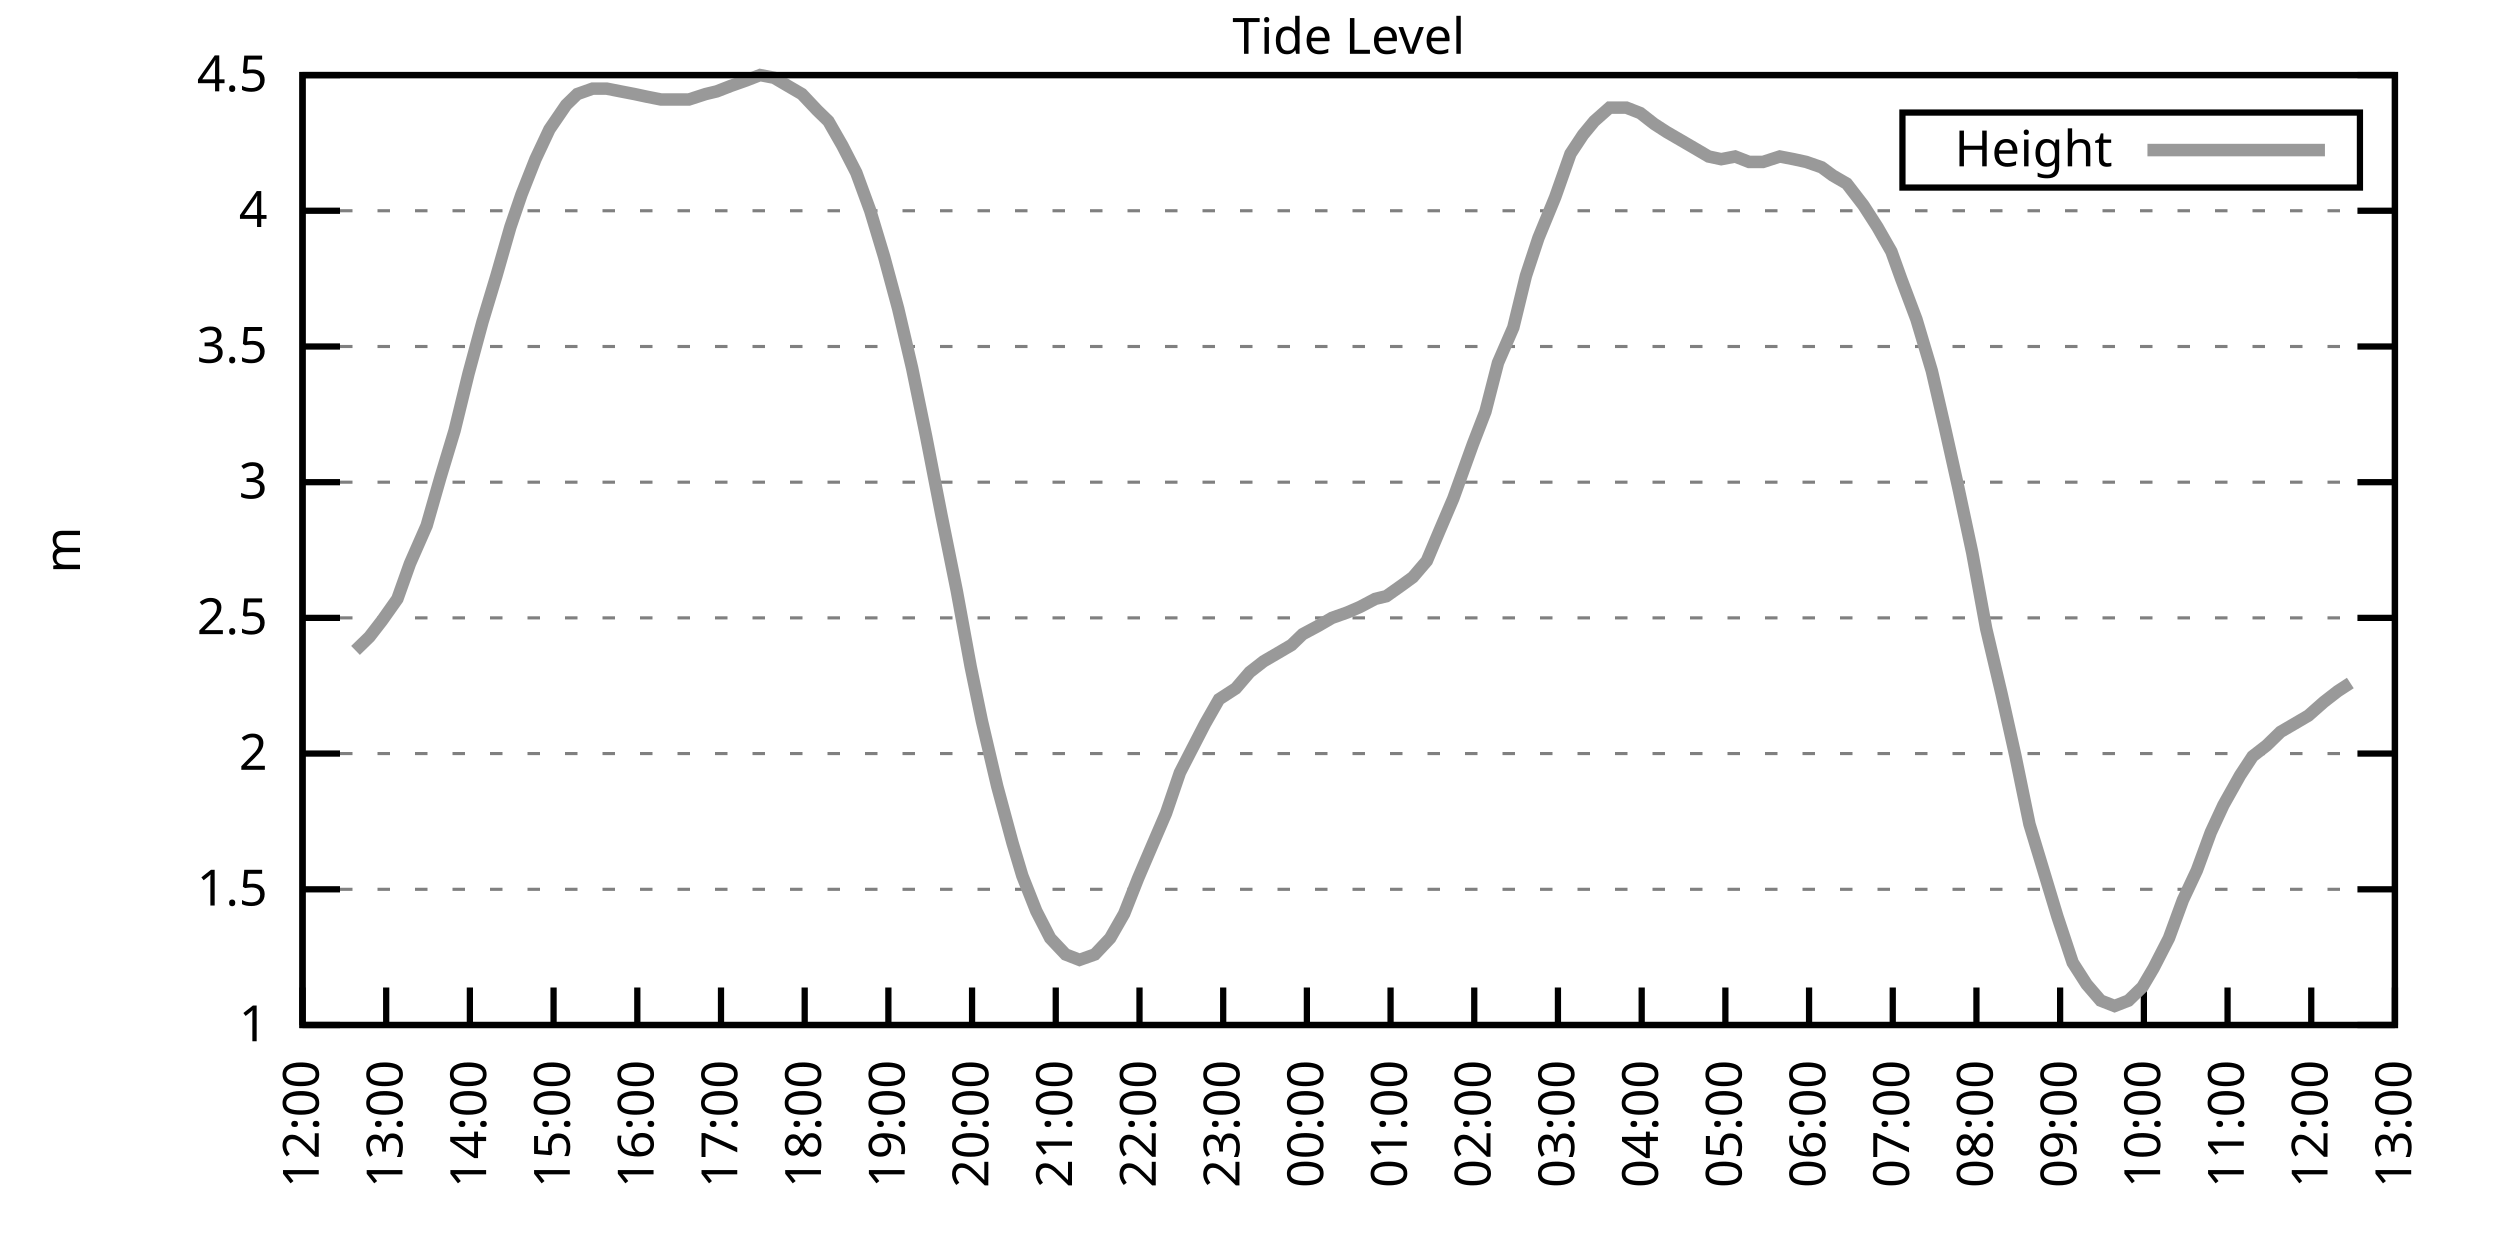
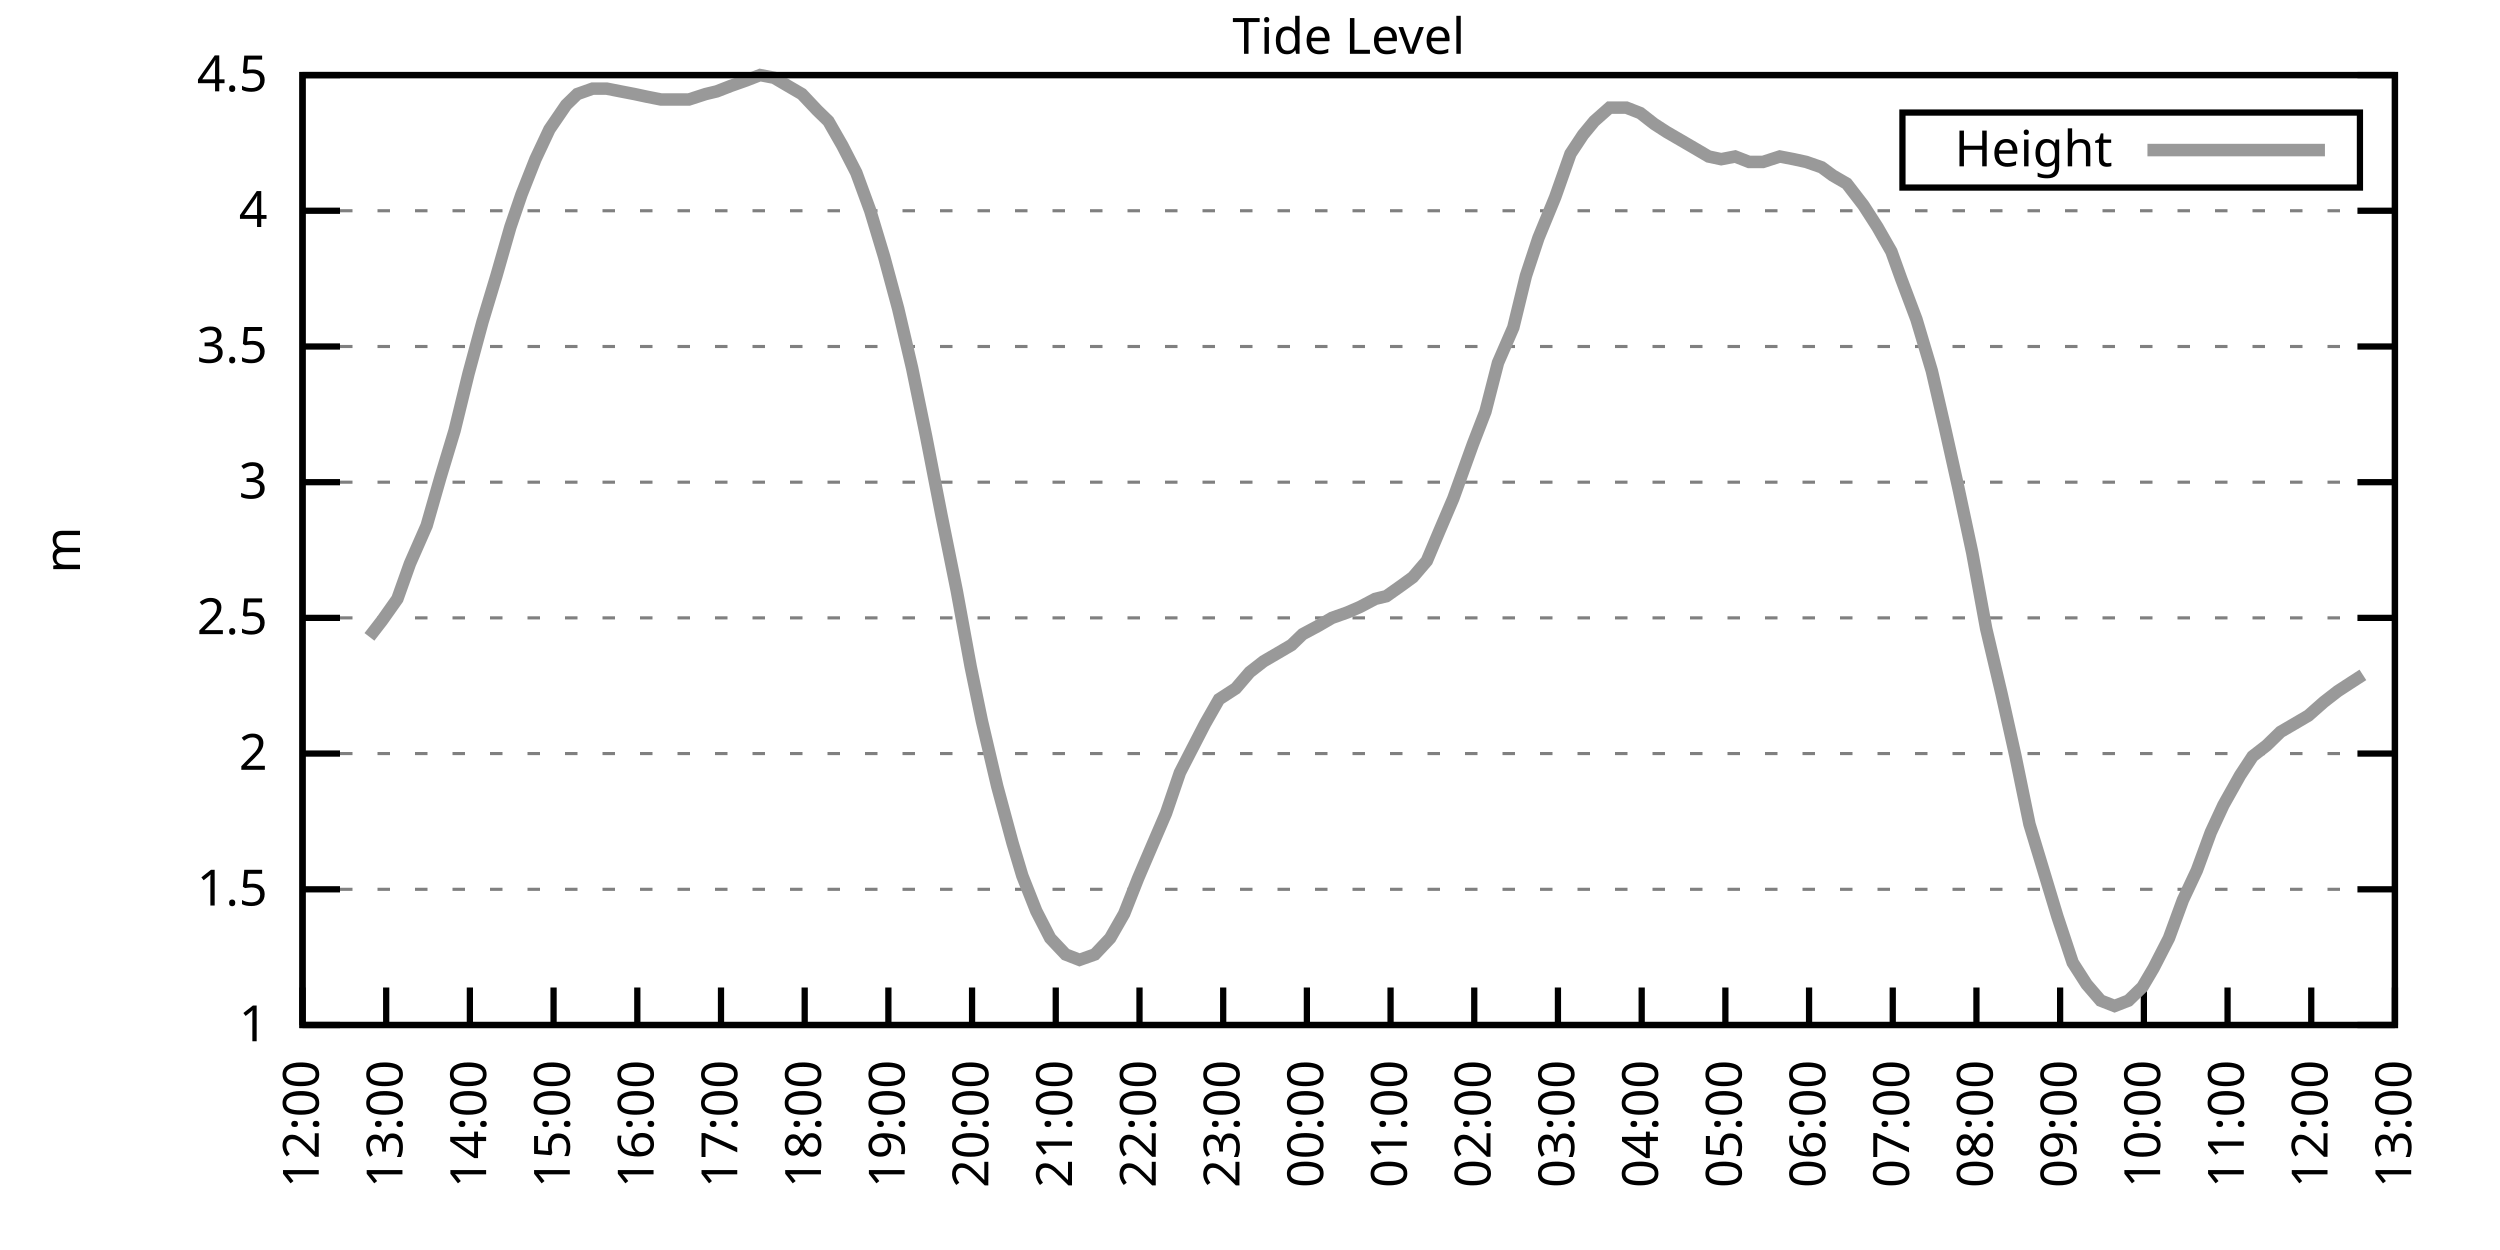
<svg xmlns="http://www.w3.org/2000/svg" xmlns:xlink="http://www.w3.org/1999/xlink" width="400" height="200" viewBox="0 0 400 200">
  <g id="gnuplot_canvas">
    <rect x="0" y="0" width="400" height="200" fill="none" />
    <defs>
      <circle id="gpDot" r="0.5" stroke-width="0.5" stroke="currentColor" />
      <path id="gpPt0" stroke-width="0.333" stroke="currentColor" d="M-1,0 h2 M0,-1 v2" />
      <path id="gpPt1" stroke-width="0.333" stroke="currentColor" d="M-1,-1 L1,1 M1,-1 L-1,1" />
      <path id="gpPt2" stroke-width="0.333" stroke="currentColor" d="M-1,0 L1,0 M0,-1 L0,1 M-1,-1 L1,1 M-1,1 L1,-1" />
      <rect id="gpPt3" stroke-width="0.333" stroke="currentColor" x="-1" y="-1" width="2" height="2" />
      <rect id="gpPt4" stroke-width="0.333" stroke="currentColor" fill="currentColor" x="-1" y="-1" width="2" height="2" />
      <circle id="gpPt5" stroke-width="0.333" stroke="currentColor" cx="0" cy="0" r="1" />
      <use xlink:href="#gpPt5" id="gpPt6" fill="currentColor" stroke="none" />
      <path id="gpPt7" stroke-width="0.333" stroke="currentColor" d="M0,-1.33 L-1.33,0.67 L1.33,0.67 z" />
      <use xlink:href="#gpPt7" id="gpPt8" fill="currentColor" stroke="none" />
      <use xlink:href="#gpPt7" id="gpPt9" stroke="currentColor" transform="rotate(180)" />
      <use xlink:href="#gpPt9" id="gpPt10" fill="currentColor" stroke="none" />
      <use xlink:href="#gpPt3" id="gpPt11" stroke="currentColor" transform="rotate(45)" />
      <use xlink:href="#gpPt11" id="gpPt12" fill="currentColor" stroke="none" />
      <path id="gpPt13" stroke-width="0.333" stroke="currentColor" d="M0,1.330 L1.265,0.411 L0.782,-1.067 L-0.782,-1.076 L-1.265,0.411 z" />
      <use xlink:href="#gpPt13" id="gpPt14" fill="currentColor" stroke="none" />
      <filter id="textbox" filterUnits="objectBoundingBox" x="0" y="0" height="1" width="1">
        <feFlood flood-color="white" flood-opacity="1" result="bgnd" />
        <feComposite in="SourceGraphic" in2="bgnd" operator="atop" />
      </filter>
      <filter id="greybox" filterUnits="objectBoundingBox" x="0" y="0" height="1" width="1">
        <feFlood flood-color="lightgrey" flood-opacity="1" result="grey" />
        <feComposite in="SourceGraphic" in2="grey" operator="atop" />
      </filter>
    </defs>
    <g fill="none" color="white" stroke="currentColor" stroke-width="1.00" stroke-linecap="butt" stroke-linejoin="miter">
</g>
    <g fill="none" color="black" stroke="currentColor" stroke-width="1.00" stroke-linecap="butt" stroke-linejoin="miter">
      <g stroke="none" shape-rendering="crispEdges">
        <polygon fill="rgb(255, 255, 255)" points="48.40,164.00 383.18,164.00 383.18,12.02 48.40,12.02 " />
      </g>
    </g>
    <g fill="none" color="black" stroke="currentColor" stroke-width="1.00" stroke-linecap="butt" stroke-linejoin="miter">
</g>
    <g fill="none" color="black" stroke="black" stroke-width="0.50" stroke-linecap="butt" stroke-linejoin="miter">
</g>
    <g fill="none" color="gray" stroke="currentColor" stroke-width="0.50" stroke-linecap="butt" stroke-linejoin="miter">
      <path stroke="gray" stroke-dasharray="2,4" class="gridline" d="M48.40,164.00 L383.19,164.00  " />
    </g>
    <g fill="none" color="gray" stroke="gray" stroke-width="1.00" stroke-linecap="butt" stroke-linejoin="miter">
</g>
    <g fill="none" color="black" stroke="currentColor" stroke-width="1.00" stroke-linecap="butt" stroke-linejoin="miter">
      <path stroke="black" d="M48.40,164.00 L54.40,164.00 M383.19,164.00 L377.19,164.00  " />
      <g transform="translate(42.80,166.60)" stroke="none" fill="black" font-family="Sans" font-size="8.00" text-anchor="end">
        <text>
          <tspan font-family="Sans"> 1</tspan>
        </text>
      </g>
    </g>
    <g fill="none" color="black" stroke="currentColor" stroke-width="1.00" stroke-linecap="butt" stroke-linejoin="miter">
</g>
    <g fill="none" color="black" stroke="black" stroke-width="0.50" stroke-linecap="butt" stroke-linejoin="miter">
</g>
    <g fill="none" color="gray" stroke="currentColor" stroke-width="0.50" stroke-linecap="butt" stroke-linejoin="miter">
      <path stroke="gray" stroke-dasharray="2,4" class="gridline" d="M48.40,142.29 L383.19,142.29  " />
    </g>
    <g fill="none" color="gray" stroke="gray" stroke-width="1.00" stroke-linecap="butt" stroke-linejoin="miter">
</g>
    <g fill="none" color="black" stroke="currentColor" stroke-width="1.00" stroke-linecap="butt" stroke-linejoin="miter">
      <path stroke="black" d="M48.40,142.29 L54.40,142.29 M383.19,142.29 L377.19,142.29  " />
      <g transform="translate(42.80,144.89)" stroke="none" fill="black" font-family="Sans" font-size="8.00" text-anchor="end">
        <text>
          <tspan font-family="Sans"> 1.5</tspan>
        </text>
      </g>
    </g>
    <g fill="none" color="black" stroke="currentColor" stroke-width="1.00" stroke-linecap="butt" stroke-linejoin="miter">
</g>
    <g fill="none" color="black" stroke="black" stroke-width="0.50" stroke-linecap="butt" stroke-linejoin="miter">
</g>
    <g fill="none" color="gray" stroke="currentColor" stroke-width="0.50" stroke-linecap="butt" stroke-linejoin="miter">
      <path stroke="gray" stroke-dasharray="2,4" class="gridline" d="M48.40,120.57 L383.19,120.57  " />
    </g>
    <g fill="none" color="gray" stroke="gray" stroke-width="1.00" stroke-linecap="butt" stroke-linejoin="miter">
</g>
    <g fill="none" color="black" stroke="currentColor" stroke-width="1.00" stroke-linecap="butt" stroke-linejoin="miter">
      <path stroke="black" d="M48.40,120.57 L54.40,120.57 M383.19,120.57 L377.19,120.57  " />
      <g transform="translate(42.80,123.17)" stroke="none" fill="black" font-family="Sans" font-size="8.00" text-anchor="end">
        <text>
          <tspan font-family="Sans"> 2</tspan>
        </text>
      </g>
    </g>
    <g fill="none" color="black" stroke="currentColor" stroke-width="1.00" stroke-linecap="butt" stroke-linejoin="miter">
</g>
    <g fill="none" color="black" stroke="black" stroke-width="0.50" stroke-linecap="butt" stroke-linejoin="miter">
</g>
    <g fill="none" color="gray" stroke="currentColor" stroke-width="0.50" stroke-linecap="butt" stroke-linejoin="miter">
      <path stroke="gray" stroke-dasharray="2,4" class="gridline" d="M48.40,98.86 L383.19,98.86  " />
    </g>
    <g fill="none" color="gray" stroke="gray" stroke-width="1.00" stroke-linecap="butt" stroke-linejoin="miter">
</g>
    <g fill="none" color="black" stroke="currentColor" stroke-width="1.00" stroke-linecap="butt" stroke-linejoin="miter">
      <path stroke="black" d="M48.40,98.86 L54.40,98.86 M383.19,98.86 L377.19,98.86  " />
      <g transform="translate(42.80,101.46)" stroke="none" fill="black" font-family="Sans" font-size="8.00" text-anchor="end">
        <text>
          <tspan font-family="Sans"> 2.5</tspan>
        </text>
      </g>
    </g>
    <g fill="none" color="black" stroke="currentColor" stroke-width="1.00" stroke-linecap="butt" stroke-linejoin="miter">
</g>
    <g fill="none" color="black" stroke="black" stroke-width="0.50" stroke-linecap="butt" stroke-linejoin="miter">
</g>
    <g fill="none" color="gray" stroke="currentColor" stroke-width="0.50" stroke-linecap="butt" stroke-linejoin="miter">
      <path stroke="gray" stroke-dasharray="2,4" class="gridline" d="M48.40,77.15 L383.19,77.15  " />
    </g>
    <g fill="none" color="gray" stroke="gray" stroke-width="1.00" stroke-linecap="butt" stroke-linejoin="miter">
</g>
    <g fill="none" color="black" stroke="currentColor" stroke-width="1.00" stroke-linecap="butt" stroke-linejoin="miter">
      <path stroke="black" d="M48.40,77.15 L54.40,77.15 M383.19,77.15 L377.19,77.15  " />
      <g transform="translate(42.80,79.75)" stroke="none" fill="black" font-family="Sans" font-size="8.00" text-anchor="end">
        <text>
          <tspan font-family="Sans"> 3</tspan>
        </text>
      </g>
    </g>
    <g fill="none" color="black" stroke="currentColor" stroke-width="1.00" stroke-linecap="butt" stroke-linejoin="miter">
</g>
    <g fill="none" color="black" stroke="black" stroke-width="0.50" stroke-linecap="butt" stroke-linejoin="miter">
</g>
    <g fill="none" color="gray" stroke="currentColor" stroke-width="0.50" stroke-linecap="butt" stroke-linejoin="miter">
      <path stroke="gray" stroke-dasharray="2,4" class="gridline" d="M48.40,55.44 L383.19,55.44  " />
    </g>
    <g fill="none" color="gray" stroke="gray" stroke-width="1.00" stroke-linecap="butt" stroke-linejoin="miter">
</g>
    <g fill="none" color="black" stroke="currentColor" stroke-width="1.00" stroke-linecap="butt" stroke-linejoin="miter">
      <path stroke="black" d="M48.40,55.44 L54.40,55.44 M383.19,55.44 L377.19,55.44  " />
      <g transform="translate(42.80,58.04)" stroke="none" fill="black" font-family="Sans" font-size="8.00" text-anchor="end">
        <text>
          <tspan font-family="Sans"> 3.5</tspan>
        </text>
      </g>
    </g>
    <g fill="none" color="black" stroke="currentColor" stroke-width="1.00" stroke-linecap="butt" stroke-linejoin="miter">
</g>
    <g fill="none" color="black" stroke="black" stroke-width="0.50" stroke-linecap="butt" stroke-linejoin="miter">
</g>
    <g fill="none" color="gray" stroke="currentColor" stroke-width="0.50" stroke-linecap="butt" stroke-linejoin="miter">
      <path stroke="gray" stroke-dasharray="2,4" class="gridline" d="M48.40,33.72 L383.19,33.72  " />
    </g>
    <g fill="none" color="gray" stroke="gray" stroke-width="1.00" stroke-linecap="butt" stroke-linejoin="miter">
</g>
    <g fill="none" color="black" stroke="currentColor" stroke-width="1.00" stroke-linecap="butt" stroke-linejoin="miter">
      <path stroke="black" d="M48.40,33.72 L54.40,33.72 M383.19,33.72 L377.19,33.72  " />
      <g transform="translate(42.80,36.32)" stroke="none" fill="black" font-family="Sans" font-size="8.00" text-anchor="end">
        <text>
          <tspan font-family="Sans"> 4</tspan>
        </text>
      </g>
    </g>
    <g fill="none" color="black" stroke="currentColor" stroke-width="1.00" stroke-linecap="butt" stroke-linejoin="miter">
</g>
    <g fill="none" color="black" stroke="black" stroke-width="0.50" stroke-linecap="butt" stroke-linejoin="miter">
</g>
    <g fill="none" color="gray" stroke="currentColor" stroke-width="0.50" stroke-linecap="butt" stroke-linejoin="miter">
      <path stroke="gray" stroke-dasharray="2,4" class="gridline" d="M48.40,12.01 L383.19,12.01  " />
    </g>
    <g fill="none" color="gray" stroke="gray" stroke-width="1.00" stroke-linecap="butt" stroke-linejoin="miter">
</g>
    <g fill="none" color="black" stroke="currentColor" stroke-width="1.00" stroke-linecap="butt" stroke-linejoin="miter">
      <path stroke="black" d="M48.40,12.01 L54.40,12.01 M383.19,12.01 L377.19,12.01  " />
      <g transform="translate(42.80,14.61)" stroke="none" fill="black" font-family="Sans" font-size="8.00" text-anchor="end">
        <text>
          <tspan font-family="Sans"> 4.5</tspan>
        </text>
      </g>
    </g>
    <g fill="none" color="black" stroke="currentColor" stroke-width="1.00" stroke-linecap="butt" stroke-linejoin="miter">
      <path stroke="black" d="M48.40,164.00 L48.40,158.00  " />
      <g transform="translate(51.00,169.60) rotate(270.00)" stroke="none" fill="black" font-family="Sans" font-size="8.00" text-anchor="end">
        <text>
          <tspan font-family="Sans">12:00</tspan>
        </text>
      </g>
    </g>
    <g fill="none" color="black" stroke="currentColor" stroke-width="1.00" stroke-linecap="butt" stroke-linejoin="miter">
      <path stroke="black" d="M61.79,164.00 L61.79,158.00  " />
      <g transform="translate(64.39,169.60) rotate(270.00)" stroke="none" fill="black" font-family="Sans" font-size="8.00" text-anchor="end">
        <text>
          <tspan font-family="Sans">13:00</tspan>
        </text>
      </g>
    </g>
    <g fill="none" color="black" stroke="currentColor" stroke-width="1.00" stroke-linecap="butt" stroke-linejoin="miter">
      <path stroke="black" d="M75.18,164.00 L75.18,158.00  " />
      <g transform="translate(77.78,169.60) rotate(270.00)" stroke="none" fill="black" font-family="Sans" font-size="8.00" text-anchor="end">
        <text>
          <tspan font-family="Sans">14:00</tspan>
        </text>
      </g>
    </g>
    <g fill="none" color="black" stroke="currentColor" stroke-width="1.00" stroke-linecap="butt" stroke-linejoin="miter">
      <path stroke="black" d="M88.57,164.00 L88.57,158.00  " />
      <g transform="translate(91.17,169.60) rotate(270.00)" stroke="none" fill="black" font-family="Sans" font-size="8.00" text-anchor="end">
        <text>
          <tspan font-family="Sans">15:00</tspan>
        </text>
      </g>
    </g>
    <g fill="none" color="black" stroke="currentColor" stroke-width="1.00" stroke-linecap="butt" stroke-linejoin="miter">
      <path stroke="black" d="M101.97,164.00 L101.97,158.00  " />
      <g transform="translate(104.57,169.60) rotate(270.00)" stroke="none" fill="black" font-family="Sans" font-size="8.00" text-anchor="end">
        <text>
          <tspan font-family="Sans">16:00</tspan>
        </text>
      </g>
    </g>
    <g fill="none" color="black" stroke="currentColor" stroke-width="1.00" stroke-linecap="butt" stroke-linejoin="miter">
      <path stroke="black" d="M115.36,164.00 L115.36,158.00  " />
      <g transform="translate(117.96,169.60) rotate(270.00)" stroke="none" fill="black" font-family="Sans" font-size="8.00" text-anchor="end">
        <text>
          <tspan font-family="Sans">17:00</tspan>
        </text>
      </g>
    </g>
    <g fill="none" color="black" stroke="currentColor" stroke-width="1.00" stroke-linecap="butt" stroke-linejoin="miter">
      <path stroke="black" d="M128.75,164.00 L128.75,158.00  " />
      <g transform="translate(131.35,169.60) rotate(270.00)" stroke="none" fill="black" font-family="Sans" font-size="8.00" text-anchor="end">
        <text>
          <tspan font-family="Sans">18:00</tspan>
        </text>
      </g>
    </g>
    <g fill="none" color="black" stroke="currentColor" stroke-width="1.00" stroke-linecap="butt" stroke-linejoin="miter">
      <path stroke="black" d="M142.14,164.00 L142.14,158.00  " />
      <g transform="translate(144.74,169.60) rotate(270.00)" stroke="none" fill="black" font-family="Sans" font-size="8.00" text-anchor="end">
        <text>
          <tspan font-family="Sans">19:00</tspan>
        </text>
      </g>
    </g>
    <g fill="none" color="black" stroke="currentColor" stroke-width="1.00" stroke-linecap="butt" stroke-linejoin="miter">
      <path stroke="black" d="M155.53,164.00 L155.53,158.00  " />
      <g transform="translate(158.13,169.60) rotate(270.00)" stroke="none" fill="black" font-family="Sans" font-size="8.00" text-anchor="end">
        <text>
          <tspan font-family="Sans">20:00</tspan>
        </text>
      </g>
    </g>
    <g fill="none" color="black" stroke="currentColor" stroke-width="1.00" stroke-linecap="butt" stroke-linejoin="miter">
      <path stroke="black" d="M168.92,164.00 L168.92,158.00  " />
      <g transform="translate(171.52,169.60) rotate(270.00)" stroke="none" fill="black" font-family="Sans" font-size="8.00" text-anchor="end">
        <text>
          <tspan font-family="Sans">21:00</tspan>
        </text>
      </g>
    </g>
    <g fill="none" color="black" stroke="currentColor" stroke-width="1.00" stroke-linecap="butt" stroke-linejoin="miter">
      <path stroke="black" d="M182.32,164.00 L182.32,158.00  " />
      <g transform="translate(184.92,169.60) rotate(270.00)" stroke="none" fill="black" font-family="Sans" font-size="8.00" text-anchor="end">
        <text>
          <tspan font-family="Sans">22:00</tspan>
        </text>
      </g>
    </g>
    <g fill="none" color="black" stroke="currentColor" stroke-width="1.00" stroke-linecap="butt" stroke-linejoin="miter">
      <path stroke="black" d="M195.71,164.00 L195.71,158.00  " />
      <g transform="translate(198.31,169.60) rotate(270.00)" stroke="none" fill="black" font-family="Sans" font-size="8.00" text-anchor="end">
        <text>
          <tspan font-family="Sans">23:00</tspan>
        </text>
      </g>
    </g>
    <g fill="none" color="black" stroke="currentColor" stroke-width="1.00" stroke-linecap="butt" stroke-linejoin="miter">
      <path stroke="black" d="M209.10,164.00 L209.10,158.00  " />
      <g transform="translate(211.70,169.60) rotate(270.00)" stroke="none" fill="black" font-family="Sans" font-size="8.00" text-anchor="end">
        <text>
          <tspan font-family="Sans">00:00</tspan>
        </text>
      </g>
    </g>
    <g fill="none" color="black" stroke="currentColor" stroke-width="1.00" stroke-linecap="butt" stroke-linejoin="miter">
      <path stroke="black" d="M222.49,164.00 L222.49,158.00  " />
      <g transform="translate(225.09,169.60) rotate(270.00)" stroke="none" fill="black" font-family="Sans" font-size="8.00" text-anchor="end">
        <text>
          <tspan font-family="Sans">01:00</tspan>
        </text>
      </g>
    </g>
    <g fill="none" color="black" stroke="currentColor" stroke-width="1.00" stroke-linecap="butt" stroke-linejoin="miter">
      <path stroke="black" d="M235.88,164.00 L235.88,158.00  " />
      <g transform="translate(238.48,169.60) rotate(270.00)" stroke="none" fill="black" font-family="Sans" font-size="8.00" text-anchor="end">
        <text>
          <tspan font-family="Sans">02:00</tspan>
        </text>
      </g>
    </g>
    <g fill="none" color="black" stroke="currentColor" stroke-width="1.00" stroke-linecap="butt" stroke-linejoin="miter">
      <path stroke="black" d="M249.27,164.00 L249.27,158.00  " />
      <g transform="translate(251.87,169.60) rotate(270.00)" stroke="none" fill="black" font-family="Sans" font-size="8.00" text-anchor="end">
        <text>
          <tspan font-family="Sans">03:00</tspan>
        </text>
      </g>
    </g>
    <g fill="none" color="black" stroke="currentColor" stroke-width="1.00" stroke-linecap="butt" stroke-linejoin="miter">
      <path stroke="black" d="M262.67,164.00 L262.67,158.00  " />
      <g transform="translate(265.27,169.60) rotate(270.00)" stroke="none" fill="black" font-family="Sans" font-size="8.00" text-anchor="end">
        <text>
          <tspan font-family="Sans">04:00</tspan>
        </text>
      </g>
    </g>
    <g fill="none" color="black" stroke="currentColor" stroke-width="1.00" stroke-linecap="butt" stroke-linejoin="miter">
      <path stroke="black" d="M276.06,164.00 L276.06,158.00  " />
      <g transform="translate(278.66,169.60) rotate(270.00)" stroke="none" fill="black" font-family="Sans" font-size="8.00" text-anchor="end">
        <text>
          <tspan font-family="Sans">05:00</tspan>
        </text>
      </g>
    </g>
    <g fill="none" color="black" stroke="currentColor" stroke-width="1.00" stroke-linecap="butt" stroke-linejoin="miter">
      <path stroke="black" d="M289.45,164.00 L289.45,158.00  " />
      <g transform="translate(292.05,169.60) rotate(270.00)" stroke="none" fill="black" font-family="Sans" font-size="8.00" text-anchor="end">
        <text>
          <tspan font-family="Sans">06:00</tspan>
        </text>
      </g>
    </g>
    <g fill="none" color="black" stroke="currentColor" stroke-width="1.00" stroke-linecap="butt" stroke-linejoin="miter">
      <path stroke="black" d="M302.84,164.00 L302.84,158.00  " />
      <g transform="translate(305.44,169.60) rotate(270.00)" stroke="none" fill="black" font-family="Sans" font-size="8.00" text-anchor="end">
        <text>
          <tspan font-family="Sans">07:00</tspan>
        </text>
      </g>
    </g>
    <g fill="none" color="black" stroke="currentColor" stroke-width="1.00" stroke-linecap="butt" stroke-linejoin="miter">
      <path stroke="black" d="M316.23,164.00 L316.23,158.00  " />
      <g transform="translate(318.83,169.60) rotate(270.00)" stroke="none" fill="black" font-family="Sans" font-size="8.00" text-anchor="end">
        <text>
          <tspan font-family="Sans">08:00</tspan>
        </text>
      </g>
    </g>
    <g fill="none" color="black" stroke="currentColor" stroke-width="1.00" stroke-linecap="butt" stroke-linejoin="miter">
      <path stroke="black" d="M329.62,164.00 L329.62,158.00  " />
      <g transform="translate(332.22,169.60) rotate(270.00)" stroke="none" fill="black" font-family="Sans" font-size="8.00" text-anchor="end">
        <text>
          <tspan font-family="Sans">09:00</tspan>
        </text>
      </g>
    </g>
    <g fill="none" color="black" stroke="currentColor" stroke-width="1.00" stroke-linecap="butt" stroke-linejoin="miter">
      <path stroke="black" d="M343.02,164.00 L343.02,158.00  " />
      <g transform="translate(345.62,169.60) rotate(270.00)" stroke="none" fill="black" font-family="Sans" font-size="8.00" text-anchor="end">
        <text>
          <tspan font-family="Sans">10:00</tspan>
        </text>
      </g>
    </g>
    <g fill="none" color="black" stroke="currentColor" stroke-width="1.00" stroke-linecap="butt" stroke-linejoin="miter">
      <path stroke="black" d="M356.41,164.00 L356.41,158.00  " />
      <g transform="translate(359.01,169.60) rotate(270.00)" stroke="none" fill="black" font-family="Sans" font-size="8.00" text-anchor="end">
        <text>
          <tspan font-family="Sans">11:00</tspan>
        </text>
      </g>
    </g>
    <g fill="none" color="black" stroke="currentColor" stroke-width="1.00" stroke-linecap="butt" stroke-linejoin="miter">
      <path stroke="black" d="M369.80,164.00 L369.80,158.00  " />
      <g transform="translate(372.40,169.60) rotate(270.00)" stroke="none" fill="black" font-family="Sans" font-size="8.00" text-anchor="end">
        <text>
          <tspan font-family="Sans">12:00</tspan>
        </text>
      </g>
    </g>
    <g fill="none" color="black" stroke="currentColor" stroke-width="1.00" stroke-linecap="butt" stroke-linejoin="miter">
      <path stroke="black" d="M383.19,164.00 L383.19,158.00  " />
      <g transform="translate(385.79,169.60) rotate(270.00)" stroke="none" fill="black" font-family="Sans" font-size="8.00" text-anchor="end">
        <text>
          <tspan font-family="Sans">13:00</tspan>
        </text>
      </g>
    </g>
    <g fill="none" color="black" stroke="currentColor" stroke-width="1.00" stroke-linecap="butt" stroke-linejoin="miter">
</g>
    <g fill="none" color="black" stroke="currentColor" stroke-width="1.00" stroke-linecap="butt" stroke-linejoin="miter">
      <path stroke="black" d="M48.40,12.01 L48.40,164.00 L383.19,164.00 L383.19,12.01 L48.40,12.01 Z  " />
    </g>
    <g fill="none" color="black" stroke="currentColor" stroke-width="1.00" stroke-linecap="butt" stroke-linejoin="miter">
</g>
    <g fill="none" color="black" stroke="currentColor" stroke-width="1.00" stroke-linecap="butt" stroke-linejoin="miter">
      <path stroke="black" d="M304.39,30.01 L304.39,18.01 L377.59,18.01 L377.59,30.01 L304.39,30.01 Z  " />
    </g>
    <g id="Tide_level_plot_1">
      <g fill="none" color="white" stroke="black" stroke-width="2.00" stroke-linecap="butt" stroke-linejoin="miter">
</g>
      <g fill="none" color="black" stroke="currentColor" stroke-width="2.00" stroke-linecap="butt" stroke-linejoin="miter">
        <g transform="translate(337.99,26.61)" stroke="none" fill="black" font-family="Sans" font-size="8.00" text-anchor="end">
          <text>
            <tspan font-family="Sans">Height</tspan>
          </text>
        </g>
      </g>
      <g fill="none" color="black" stroke="currentColor" stroke-width="2.00" stroke-linecap="butt" stroke-linejoin="miter">
-         <path stroke="rgb(153, 153, 153)" d="M343.59,24.01 L371.99,24.01 M56.88,104.07 L59.11,101.90 L61.12,99.30 L63.58,95.82 L65.59,90.18 L68.26,84.10   L70.50,76.28 L72.73,68.90 L74.96,59.78 L77.19,51.53 L79.42,44.15 L81.66,36.33 L83.44,31.12 L85.67,25.47   L87.91,20.70 L90.58,16.79 L92.37,15.05 L94.82,14.18 L97.06,14.18 L99.29,14.62 L101.52,15.05 L103.53,15.48   L105.76,15.92 L107.99,15.92 L110.22,15.92 L112.90,15.05 L114.69,14.62 L116.92,13.75 L119.38,12.88 L121.61,12.01   L123.84,12.44 L126.07,13.75 L128.30,15.05 L130.76,17.66 L132.54,19.39 L134.78,23.30 L137.01,27.64 L139.24,33.72   L141.47,41.11 L143.70,49.36 L145.94,58.91 L148.17,69.77 L150.62,82.36 L153.08,94.52 L155.31,106.68 L157.10,115.36   L159.55,125.79 L162.01,134.90 L163.57,140.12 L165.80,145.76 L168.03,150.10 L170.49,152.71 L172.72,153.58 L175.17,152.71   L177.63,150.10 L179.86,146.20 L182.09,140.55 L184.32,135.34 L186.56,130.13 L188.79,123.61 L190.35,120.57 L192.81,115.80   L195.04,111.89 L197.72,110.15 L199.95,107.55 L202.18,105.81 L204.41,104.51 L206.64,103.20 L208.43,101.47 L210.88,100.16   L213.12,98.86 L215.57,97.99 L217.58,97.12 L220.04,95.82 L221.82,95.39 L224.28,93.65 L226.06,92.35 L228.29,89.74   L230.30,84.97 L232.53,79.75 L235.66,71.07 L237.67,65.86 L239.68,58.04 L242.13,52.40 L244.14,44.15 L246.15,38.07   L248.83,31.55 L251.28,24.60 L253.29,21.56 L255.08,19.39 L257.53,17.22 L260.21,17.22 L262.44,18.09 L264.67,19.83   L266.68,21.13 L268.92,22.43 L271.15,23.73 L273.38,25.04 L275.39,25.47 L277.62,25.04 L279.85,25.91 L282.08,25.91   L284.76,25.04 L286.99,25.47 L289.00,25.91 L291.46,26.77 L293.24,28.08 L295.48,29.38 L298.15,32.85 L300.39,36.33   L302.62,40.24 L304.18,44.58 L306.63,51.09 L309.09,59.34 L311.10,68.03 L313.33,78.02 L315.56,88.44 L317.79,100.60   L320.25,111.02 L322.48,121.01 L324.71,131.86 L326.95,139.25 L329.18,146.63 L331.63,154.01 L333.86,157.49 L336.10,160.09   L338.33,160.96 L340.56,160.09 L342.79,157.92 L344.58,154.88 L347.03,150.10 L349.26,144.02 L351.50,139.25 L353.73,133.17   L355.74,128.83 L358.42,124.05 L360.42,121.01 L362.66,119.27 L364.89,117.10 L367.12,115.80 L369.35,114.49 L371.81,112.32   L374.04,110.59 L376.05,109.28  " />
+         <path stroke="rgb(153, 153, 153)" d="M343.59,24.01 L371.99,24.01 M59.11,101.90 L61.12,99.30 L63.58,95.82 L65.59,90.18 L68.26,84.10 L70.50,76.28   L72.73,68.90 L74.96,59.78 L77.19,51.53 L79.42,44.15 L81.66,36.33 L83.44,31.12 L85.67,25.47 L87.91,20.70   L90.58,16.79 L92.37,15.05 L94.82,14.18 L97.06,14.18 L99.29,14.62 L101.52,15.05 L103.53,15.48 L105.76,15.92   L107.99,15.92 L110.22,15.92 L112.90,15.05 L114.69,14.62 L116.92,13.75 L119.38,12.88 L121.61,12.01 L123.84,12.44   L126.07,13.75 L128.30,15.05 L130.76,17.66 L132.54,19.39 L134.78,23.30 L137.01,27.64 L139.24,33.72 L141.47,41.11   L143.70,49.36 L145.94,58.91 L148.17,69.77 L150.62,82.36 L153.08,94.52 L155.31,106.68 L157.10,115.36 L159.55,125.79   L162.01,134.90 L163.57,140.12 L165.80,145.76 L168.03,150.10 L170.49,152.71 L172.72,153.58 L175.17,152.71 L177.63,150.10   L179.86,146.20 L182.09,140.55 L184.32,135.34 L186.56,130.13 L188.79,123.61 L190.35,120.57 L192.81,115.80 L195.04,111.89   L197.72,110.15 L199.95,107.55 L202.18,105.81 L204.41,104.51 L206.64,103.20 L208.43,101.47 L210.88,100.16 L213.12,98.86   L215.57,97.99 L217.58,97.12 L220.04,95.82 L221.82,95.39 L224.28,93.65 L226.06,92.35 L228.29,89.74 L230.30,84.97   L232.53,79.75 L235.66,71.07 L237.67,65.86 L239.68,58.04 L242.13,52.40 L244.14,44.15 L246.15,38.07 L248.83,31.55   L251.28,24.60 L253.29,21.56 L255.08,19.39 L257.53,17.22 L260.21,17.22 L262.44,18.09 L264.67,19.83 L266.68,21.13   L268.92,22.43 L271.15,23.73 L273.38,25.04 L275.39,25.47 L277.62,25.04 L279.85,25.91 L282.08,25.91 L284.76,25.04   L286.99,25.47 L289.00,25.91 L291.46,26.77 L293.24,28.08 L295.48,29.38 L298.15,32.85 L300.39,36.33 L302.62,40.24   L304.18,44.58 L306.63,51.09 L309.09,59.34 L311.10,68.03 L313.33,78.02 L315.56,88.44 L317.79,100.60 L320.25,111.02   L322.48,121.01 L324.71,131.86 L326.95,139.25 L329.18,146.63 L331.63,154.01 L333.86,157.49 L336.10,160.09 L338.33,160.96   L340.56,160.09 L342.79,157.92 L344.58,154.88 L347.03,150.10 L349.26,144.02 L351.50,139.25 L353.73,133.17 L355.74,128.83   L358.42,124.05 L360.42,121.01 L362.66,119.27 L364.89,117.10 L367.12,115.80 L369.35,114.49 L371.81,112.32 L374.04,110.59   L376.05,109.28 L378.06,107.98  " />
      </g>
    </g>
    <g fill="none" color="black" stroke="currentColor" stroke-width="2.00" stroke-linecap="butt" stroke-linejoin="miter">
</g>
    <g fill="none" color="black" stroke="black" stroke-width="1.00" stroke-linecap="butt" stroke-linejoin="miter">
</g>
    <g fill="none" color="black" stroke="currentColor" stroke-width="1.00" stroke-linecap="butt" stroke-linejoin="miter">
      <path stroke="black" d="M48.40,12.01 L48.40,164.00 L383.19,164.00 L383.19,12.01 L48.40,12.01 Z  " />
      <g transform="translate(12.80,88.01) rotate(270.00)" stroke="none" fill="black" font-family="Sans" font-size="8.00" text-anchor="middle">
        <text>
          <tspan font-family="Sans">m</tspan>
        </text>
      </g>
    </g>
    <g fill="none" color="black" stroke="currentColor" stroke-width="1.00" stroke-linecap="butt" stroke-linejoin="miter">
</g>
    <g fill="none" color="black" stroke="currentColor" stroke-width="1.00" stroke-linecap="butt" stroke-linejoin="miter">
      <g transform="translate(215.79,8.61)" stroke="none" fill="black" font-family="Sans" font-size="8.00" text-anchor="middle">
        <text>
          <tspan font-family="Sans">Tide Level</tspan>
        </text>
      </g>
    </g>
    <g fill="none" color="black" stroke="currentColor" stroke-width="1.00" stroke-linecap="butt" stroke-linejoin="miter">
</g>
  </g>
</svg>
